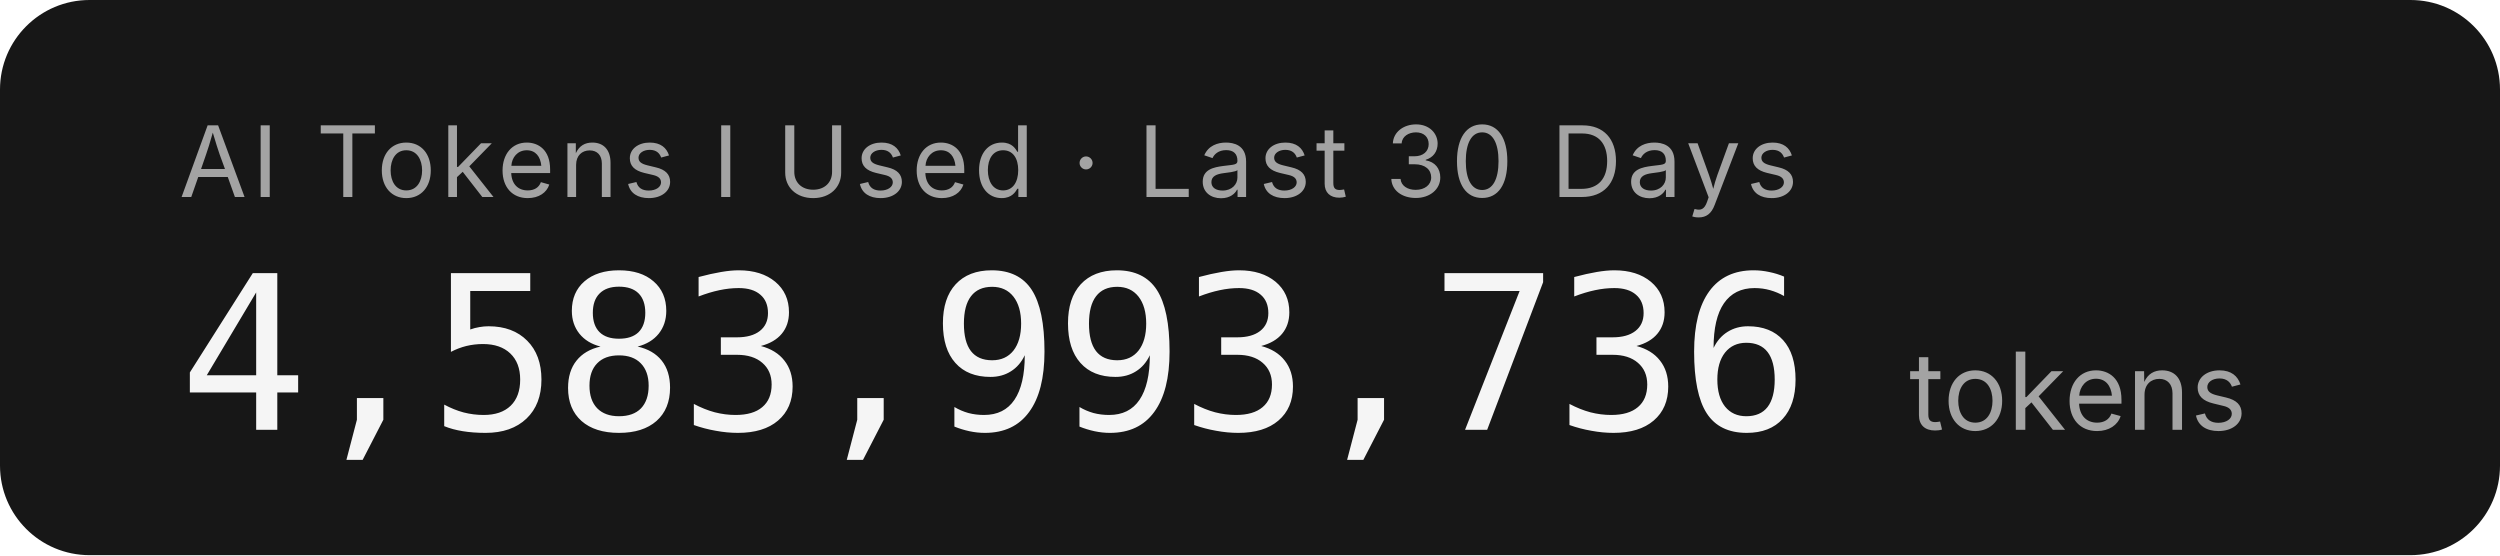
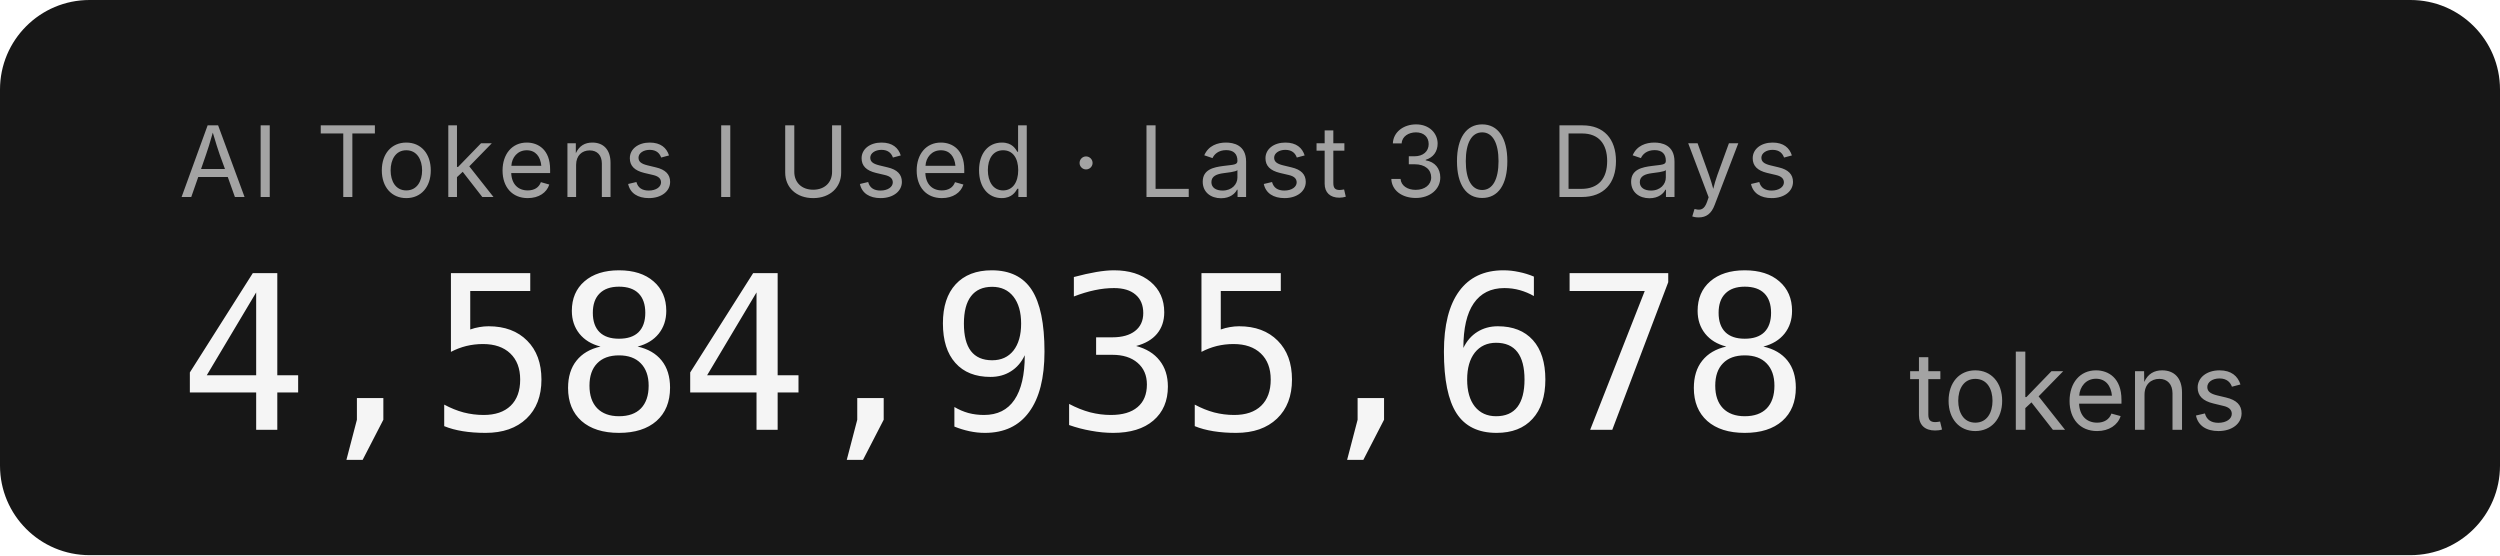
- <svg xmlns="http://www.w3.org/2000/svg" width="279.2" height="62" role="img" aria-label="AI Tokens I Used · Last 30 Days: 4,583,993,736 tokens">
+ <svg xmlns="http://www.w3.org/2000/svg" width="279.2" height="62" role="img" aria-label="AI Tokens I Used · Last 30 Days: 4,584,935,678 tokens">
  <rect width="279.2" height="62" rx="10" fill="#171717" />
  <g font-family="'Inter','SF Pro Display',-apple-system,'Segoe UI',sans-serif">
    <text x="20" y="22" fill="#a3a3a3" font-size="11" letter-spacing="0.05em">AI Tokens I Used · Last 30 Days</text>
-     <text x="20" y="48" fill="#f5f5f5" font-size="24" font-weight="300" font-family="'SF Mono','Cascadia Code','Consolas',monospace" letter-spacing="-0.02em">4,583,993,736</text>
+     <text x="20" y="48" fill="#f5f5f5" font-size="24" font-weight="300" font-family="'SF Mono','Cascadia Code','Consolas',monospace" letter-spacing="-0.02em">4,584,935,678</text>
    <text x="213.2" y="48" fill="#a3a3a3" font-size="12">tokens</text>
  </g>
</svg>
